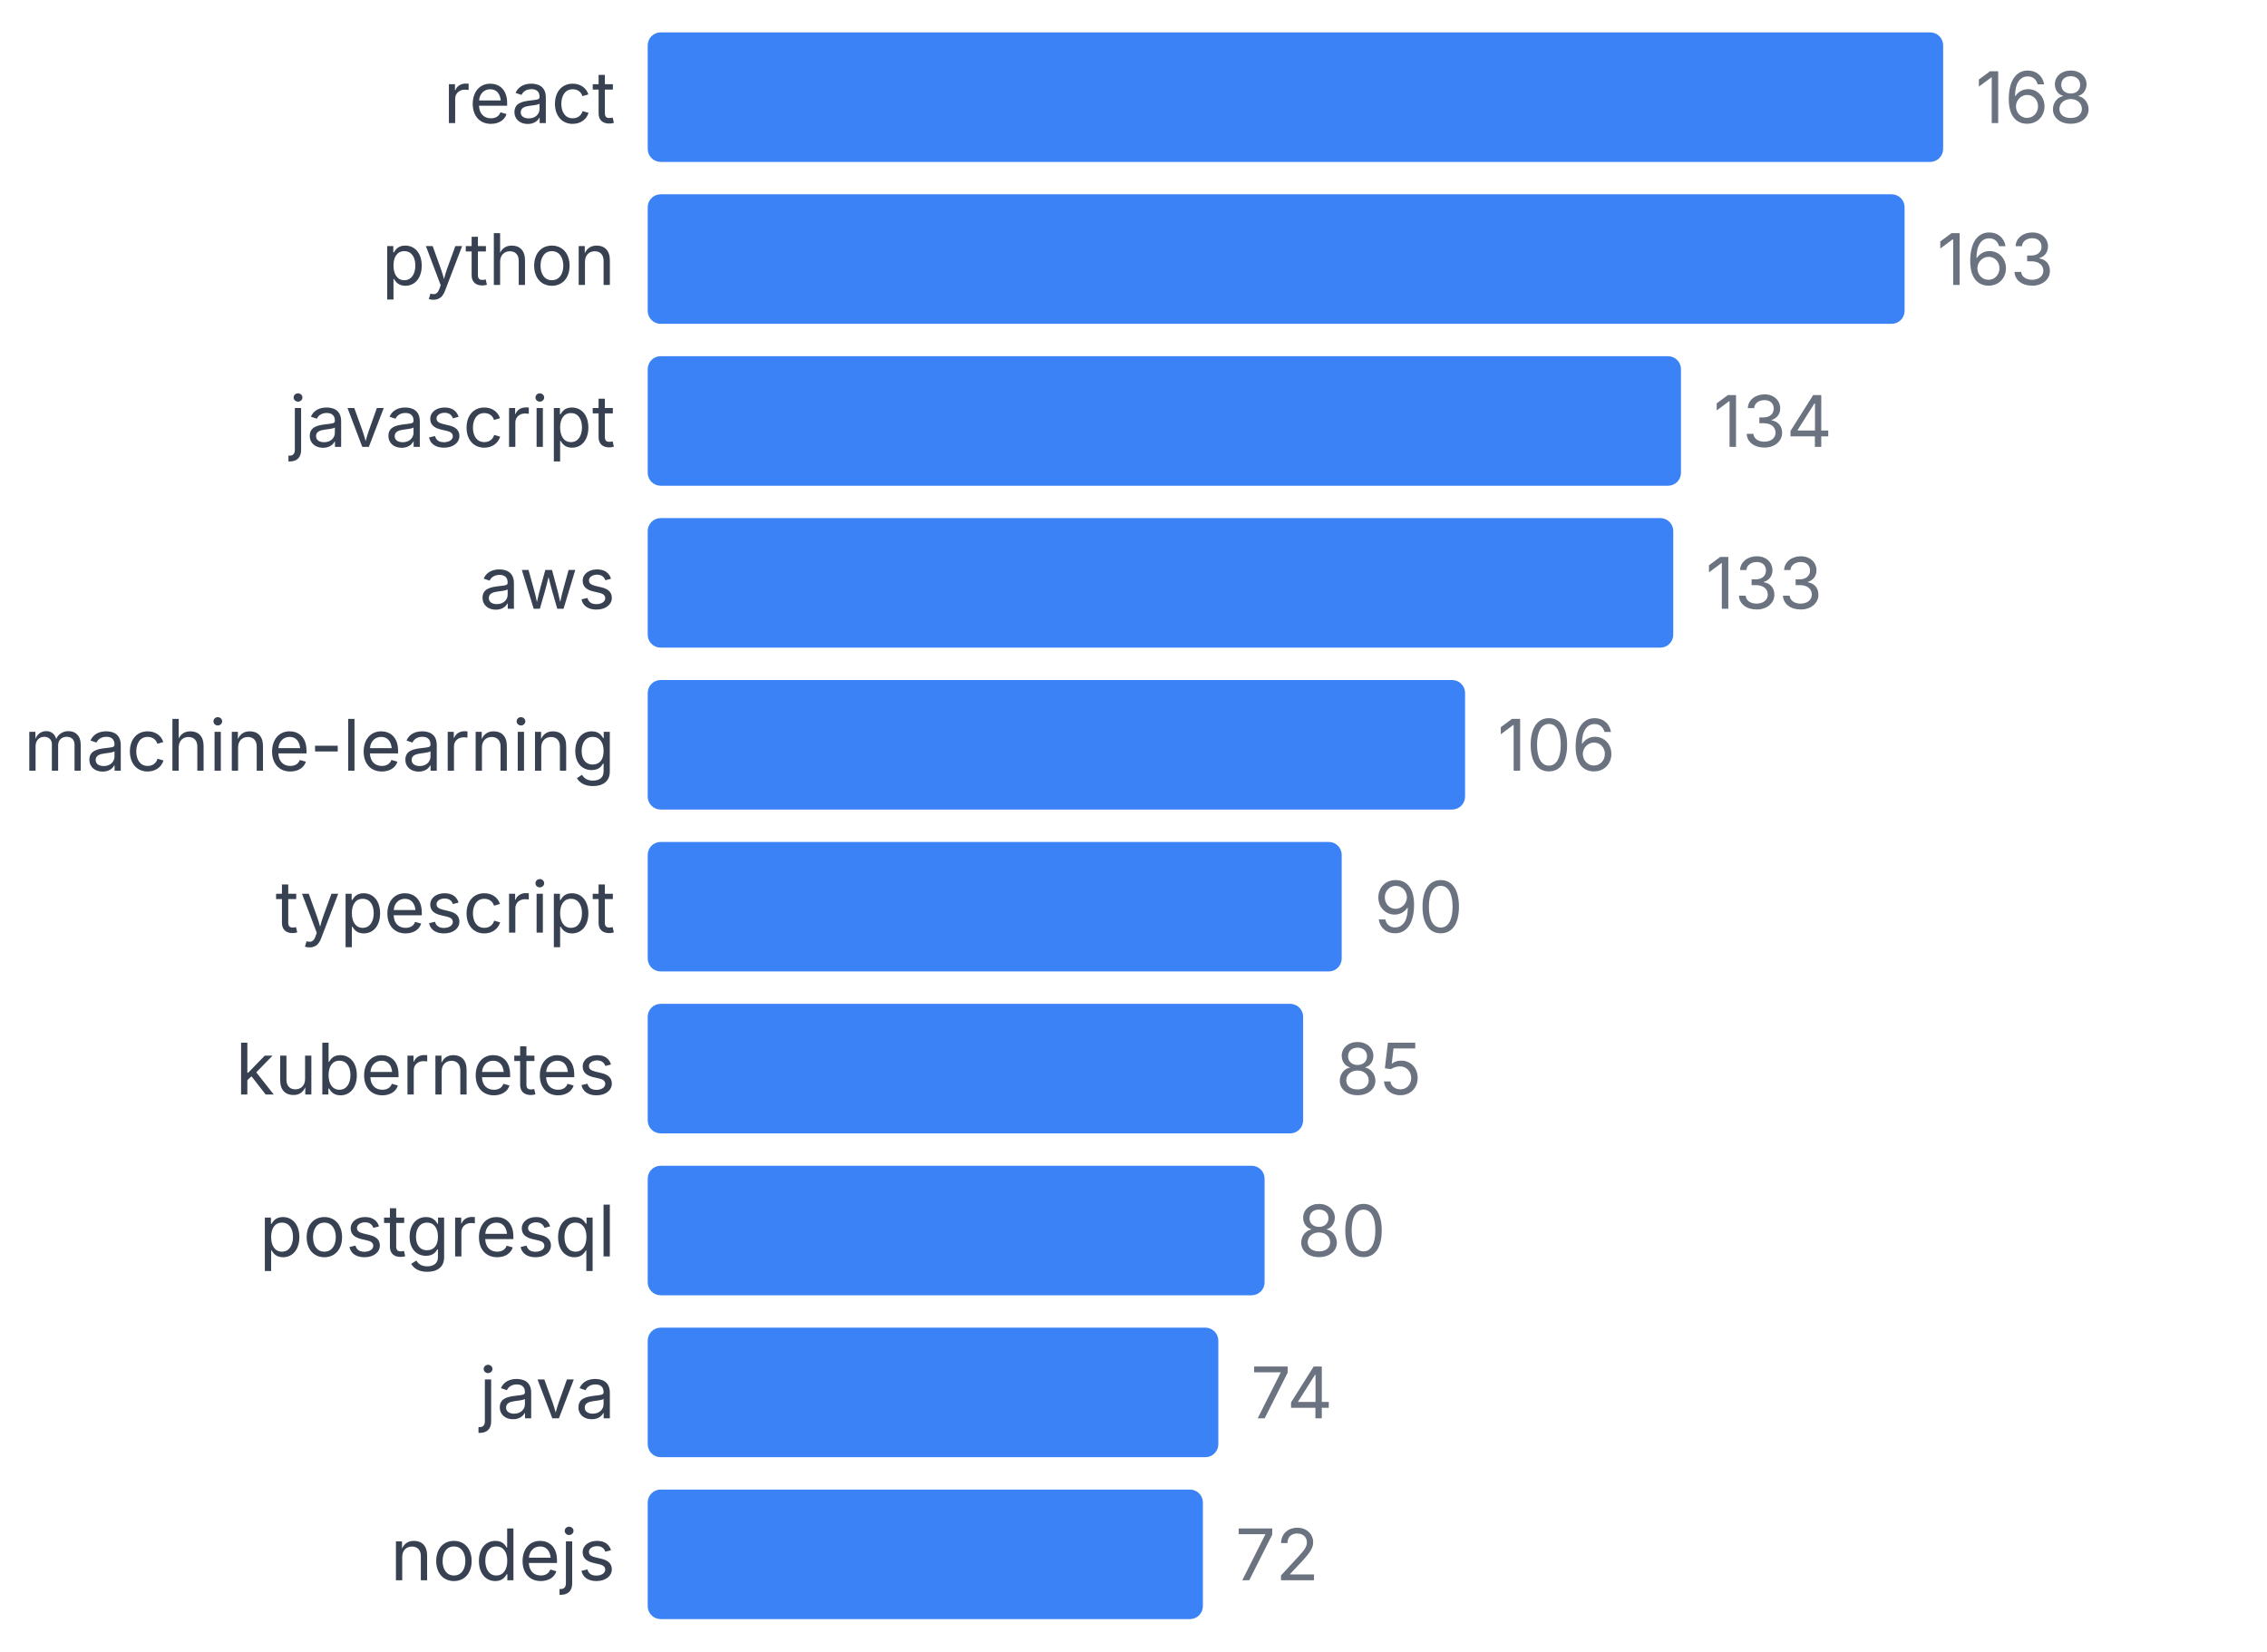
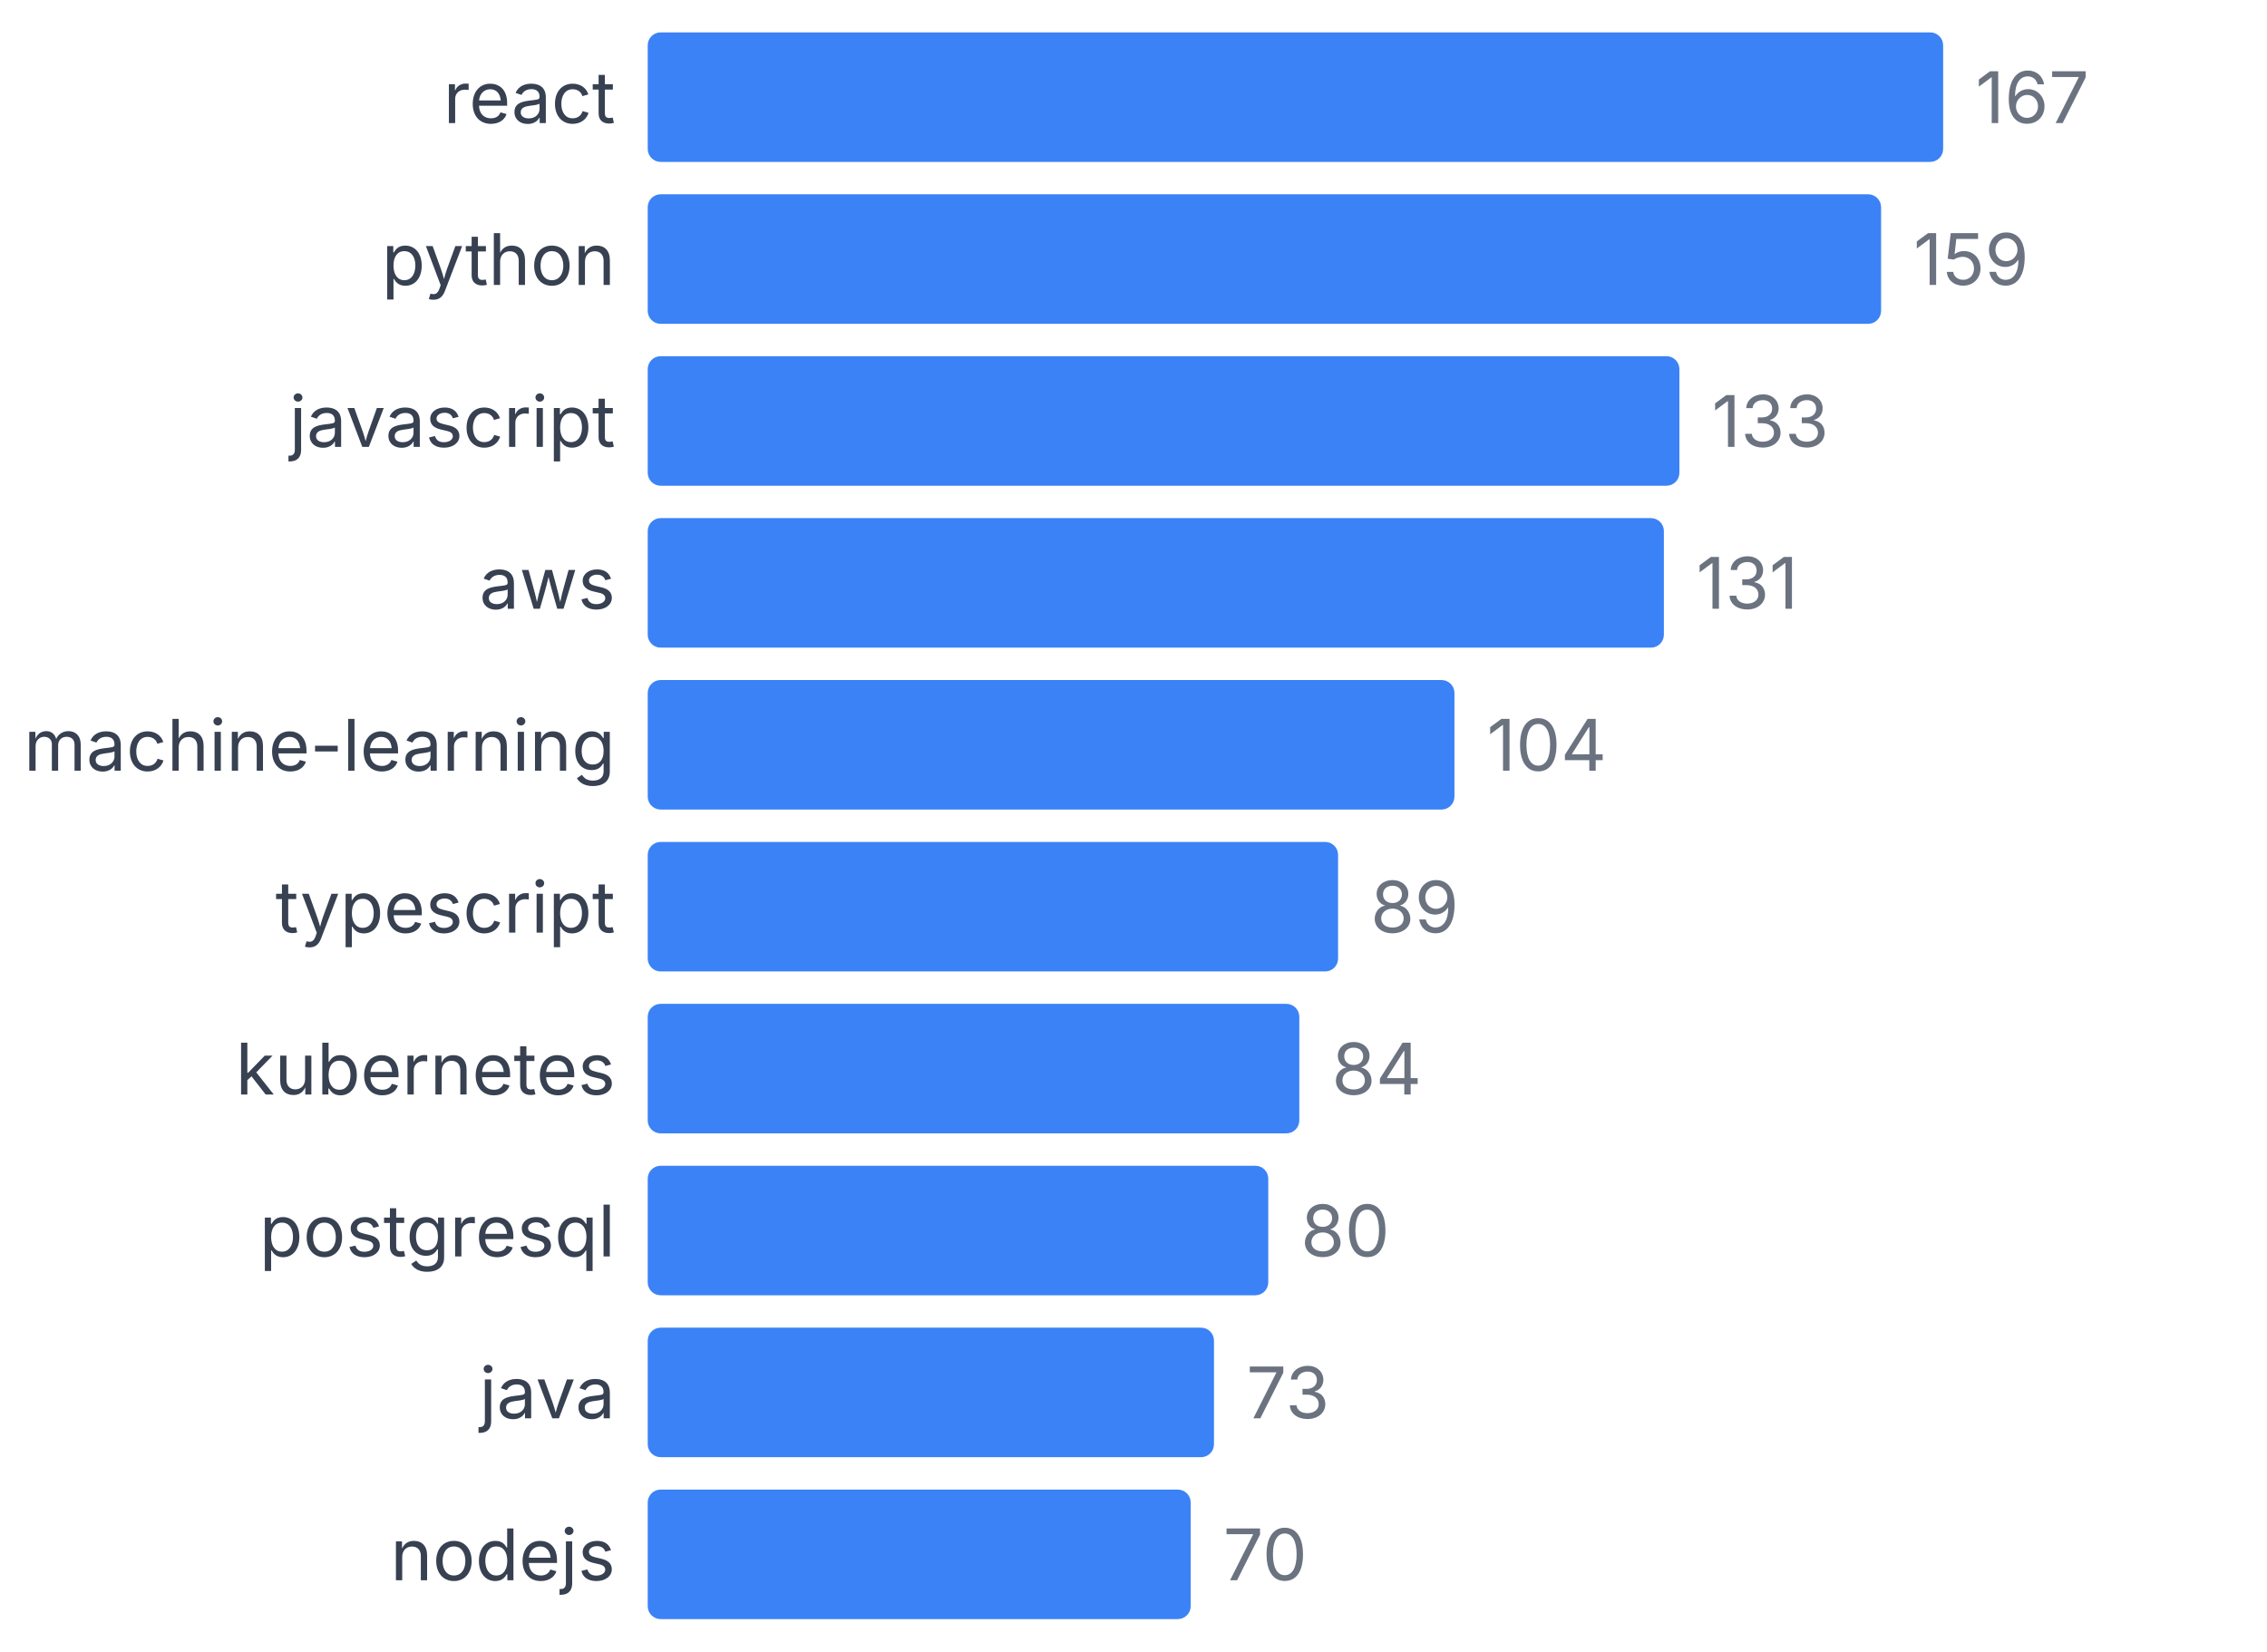
<svg xmlns="http://www.w3.org/2000/svg" width="350" height="255" viewBox="0 0 350 255">
  <style>
    text { font-family: system-ui, -apple-system, sans-serif; }
  </style>
  <text x="95" y="19" text-anchor="end" font-size="11" fill="#374151">react</text>
  <rect x="100" y="5" width="200" height="20" fill="#3b82f6" rx="2" />
-   <text x="305" y="19" font-size="11" fill="#6b7280">168</text>
+   <text x="305" y="19" font-size="11" fill="#6b7280">167</text>
  <text x="95" y="44" text-anchor="end" font-size="11" fill="#374151">python</text>
-   <rect x="100" y="30" width="194.048" height="20" fill="#3b82f6" rx="2" />
-   <text x="299.048" y="44" font-size="11" fill="#6b7280">163</text>
+   <rect x="100" y="30" width="190.419" height="20" fill="#3b82f6" rx="2" />
+   <text x="295.419" y="44" font-size="11" fill="#6b7280">159</text>
  <text x="95" y="69" text-anchor="end" font-size="11" fill="#374151">javascript</text>
-   <rect x="100" y="55" width="159.524" height="20" fill="#3b82f6" rx="2" />
-   <text x="264.524" y="69" font-size="11" fill="#6b7280">134</text>
+   <rect x="100" y="55" width="159.281" height="20" fill="#3b82f6" rx="2" />
+   <text x="264.281" y="69" font-size="11" fill="#6b7280">133</text>
  <text x="95" y="94" text-anchor="end" font-size="11" fill="#374151">aws</text>
-   <rect x="100" y="80" width="158.333" height="20" fill="#3b82f6" rx="2" />
-   <text x="263.333" y="94" font-size="11" fill="#6b7280">133</text>
+   <rect x="100" y="80" width="156.886" height="20" fill="#3b82f6" rx="2" />
+   <text x="261.886" y="94" font-size="11" fill="#6b7280">131</text>
  <text x="95" y="119" text-anchor="end" font-size="11" fill="#374151">machine-learning</text>
-   <rect x="100" y="105" width="126.19" height="20" fill="#3b82f6" rx="2" />
-   <text x="231.19" y="119" font-size="11" fill="#6b7280">106</text>
+   <rect x="100" y="105" width="124.551" height="20" fill="#3b82f6" rx="2" />
+   <text x="229.551" y="119" font-size="11" fill="#6b7280">104</text>
  <text x="95" y="144" text-anchor="end" font-size="11" fill="#374151">typescript</text>
-   <rect x="100" y="130" width="107.143" height="20" fill="#3b82f6" rx="2" />
-   <text x="212.143" y="144" font-size="11" fill="#6b7280">90</text>
+   <rect x="100" y="130" width="106.587" height="20" fill="#3b82f6" rx="2" />
+   <text x="211.587" y="144" font-size="11" fill="#6b7280">89</text>
  <text x="95" y="169" text-anchor="end" font-size="11" fill="#374151">kubernetes</text>
-   <rect x="100" y="155" width="101.19" height="20" fill="#3b82f6" rx="2" />
-   <text x="206.19" y="169" font-size="11" fill="#6b7280">85</text>
+   <rect x="100" y="155" width="100.599" height="20" fill="#3b82f6" rx="2" />
+   <text x="205.599" y="169" font-size="11" fill="#6b7280">84</text>
  <text x="95" y="194" text-anchor="end" font-size="11" fill="#374151">postgresql</text>
-   <rect x="100" y="180" width="95.238" height="20" fill="#3b82f6" rx="2" />
-   <text x="200.238" y="194" font-size="11" fill="#6b7280">80</text>
+   <rect x="100" y="180" width="95.808" height="20" fill="#3b82f6" rx="2" />
+   <text x="200.808" y="194" font-size="11" fill="#6b7280">80</text>
  <text x="95" y="219" text-anchor="end" font-size="11" fill="#374151">java</text>
-   <rect x="100" y="205" width="88.095" height="20" fill="#3b82f6" rx="2" />
-   <text x="193.095" y="219" font-size="11" fill="#6b7280">74</text>
+   <rect x="100" y="205" width="87.425" height="20" fill="#3b82f6" rx="2" />
+   <text x="192.425" y="219" font-size="11" fill="#6b7280">73</text>
  <text x="95" y="244" text-anchor="end" font-size="11" fill="#374151">nodejs</text>
-   <rect x="100" y="230" width="85.714" height="20" fill="#3b82f6" rx="2" />
-   <text x="190.714" y="244" font-size="11" fill="#6b7280">72</text>
+   <rect x="100" y="230" width="83.832" height="20" fill="#3b82f6" rx="2" />
+   <text x="188.832" y="244" font-size="11" fill="#6b7280">70</text>
</svg>
